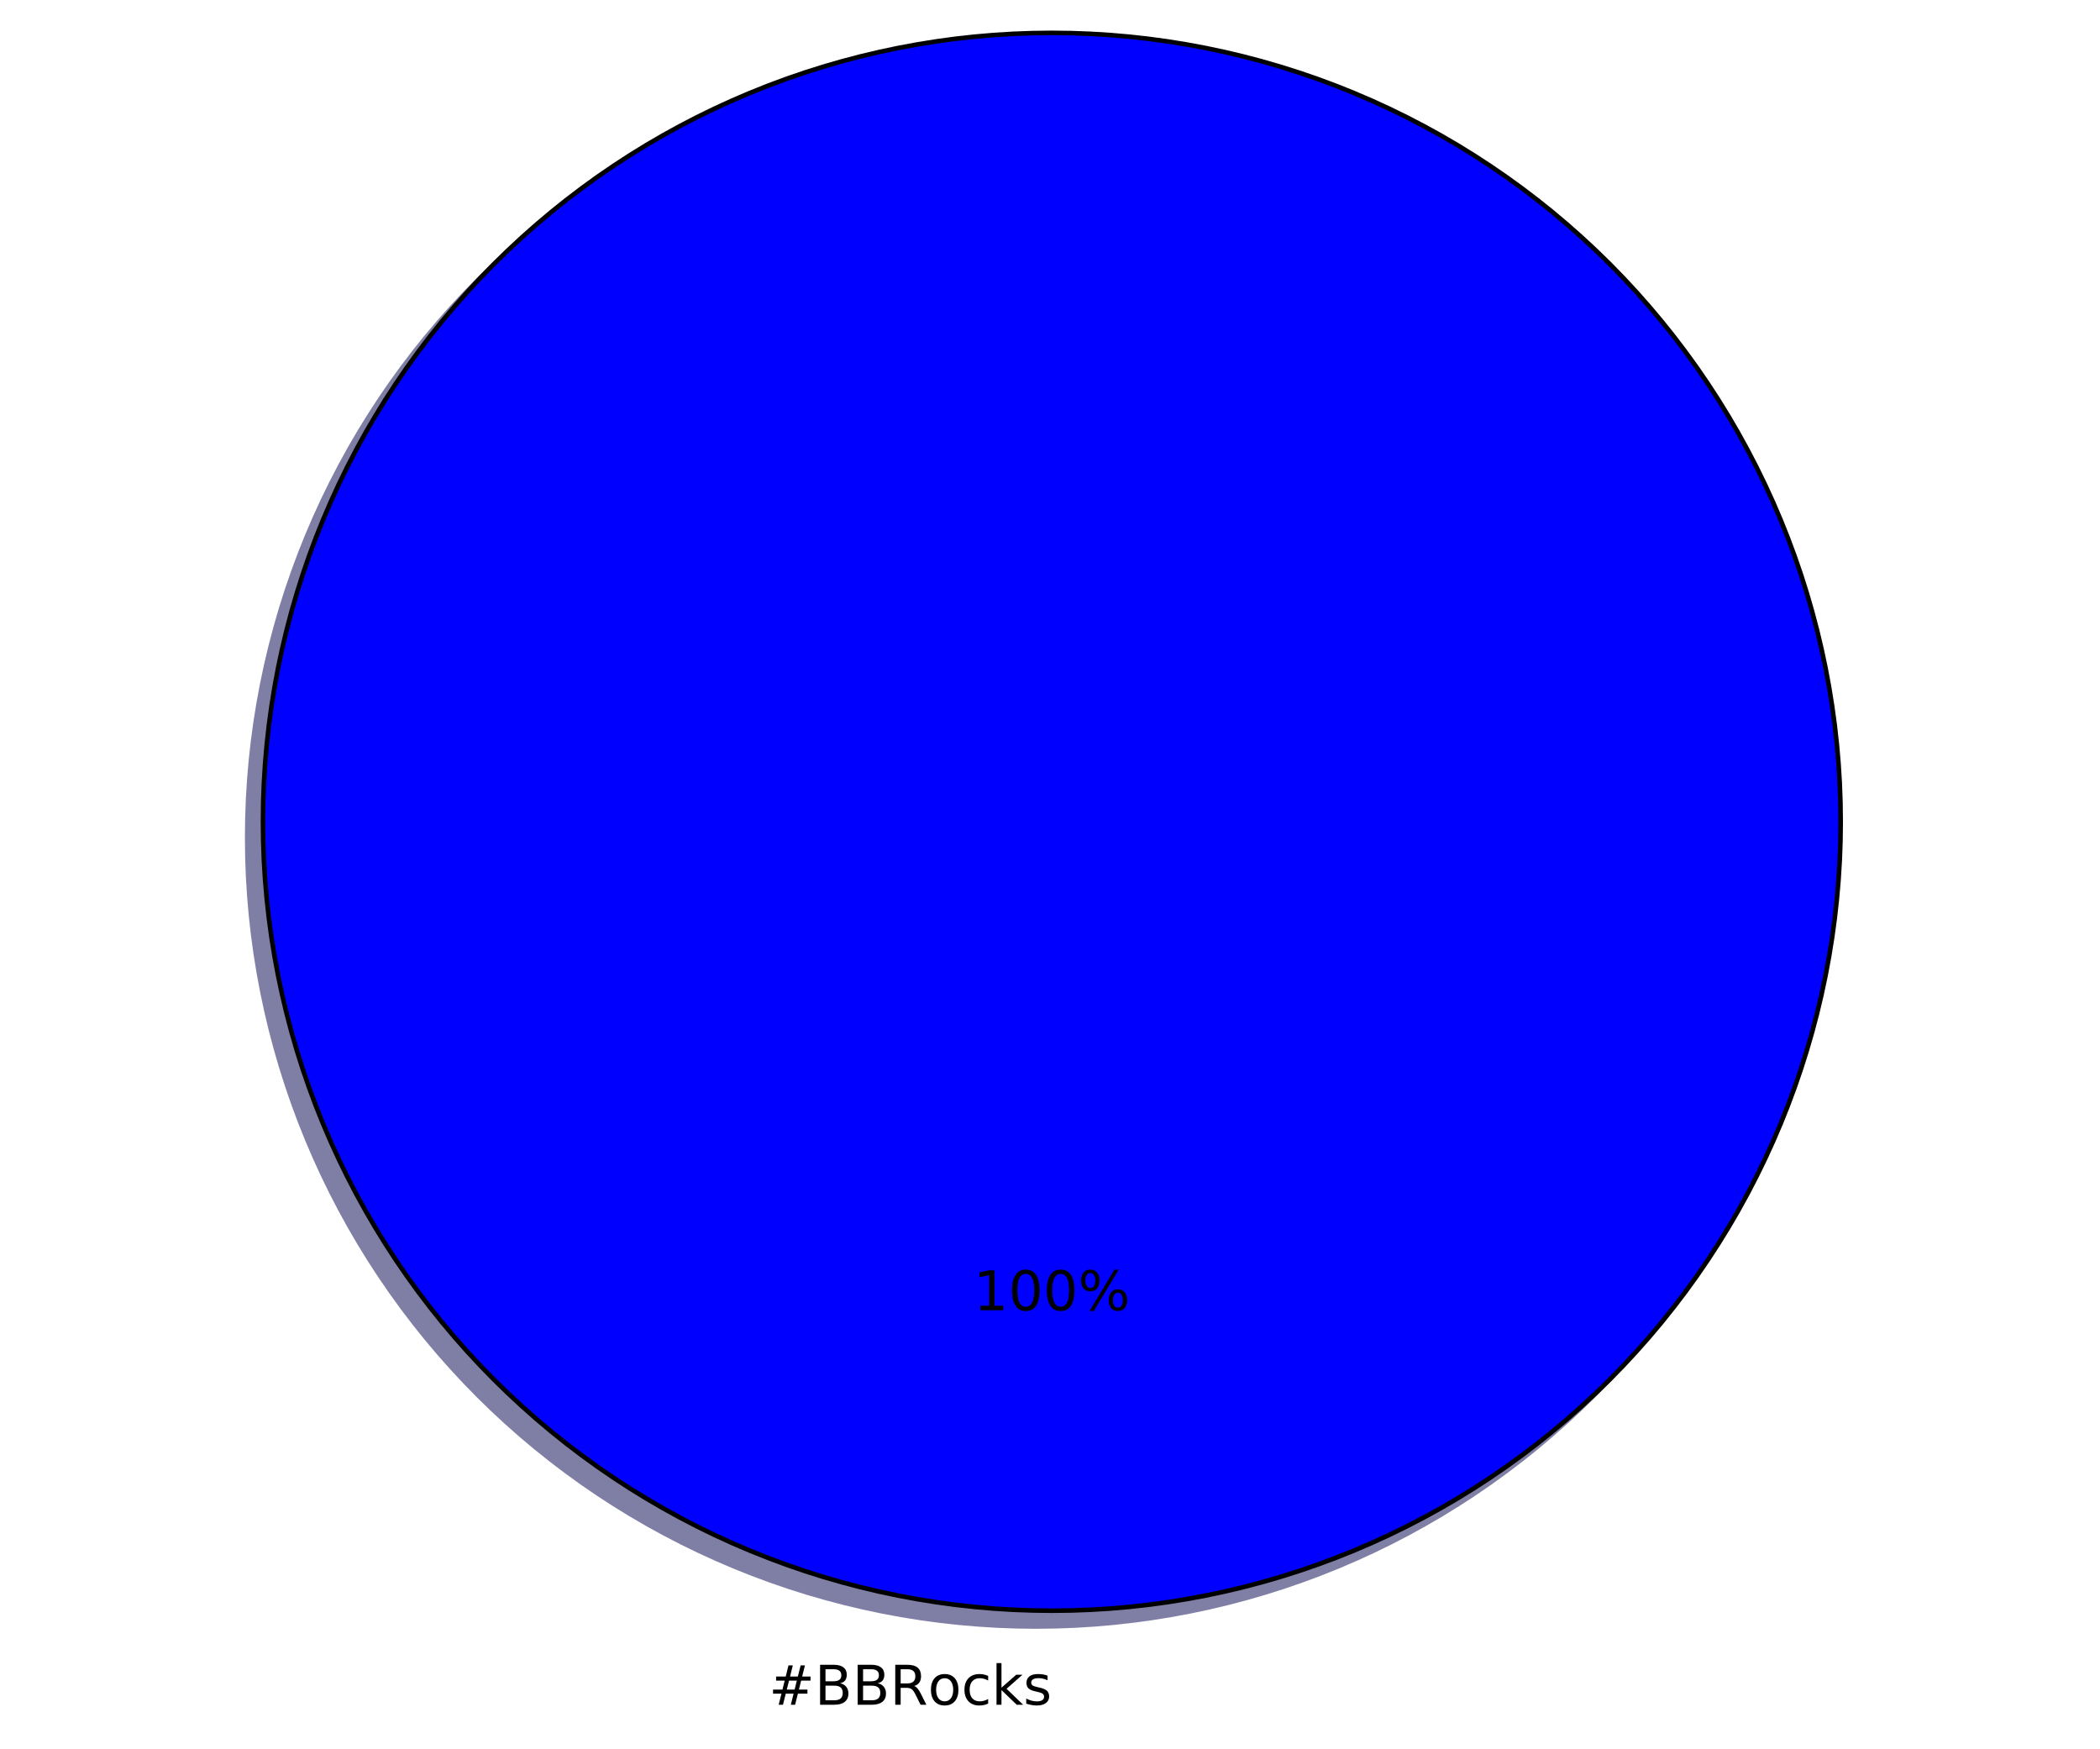
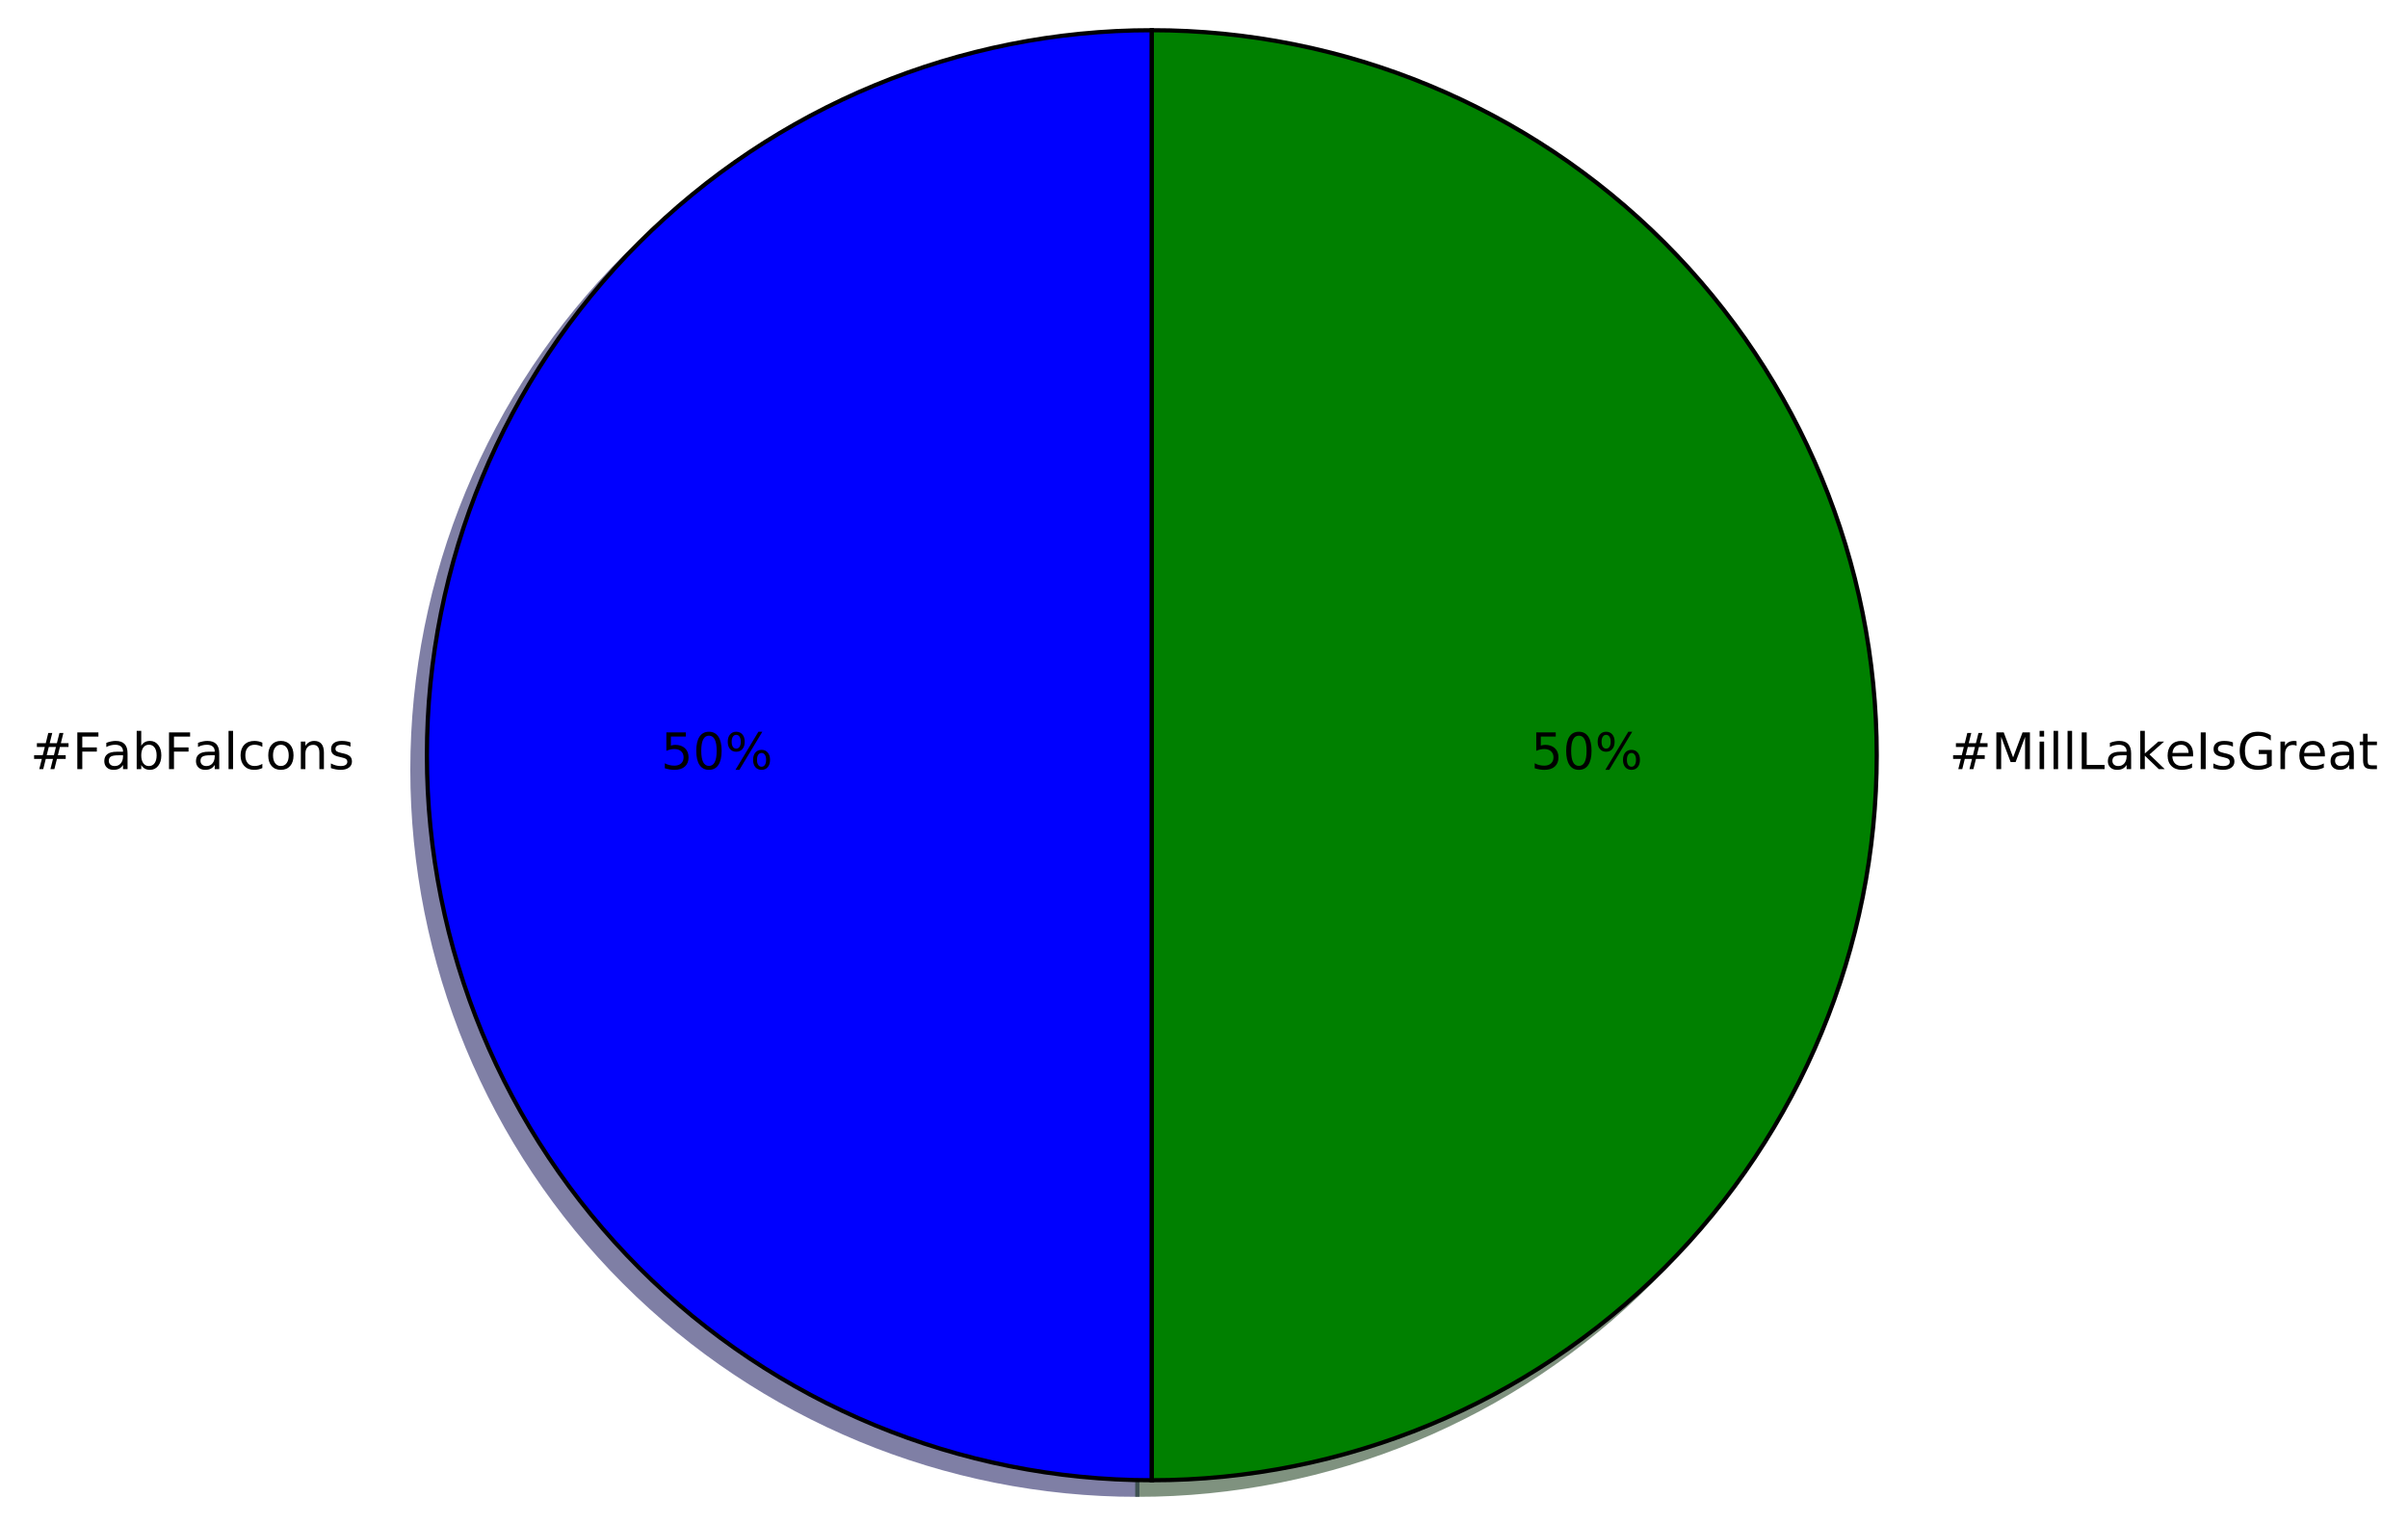
- <svg xmlns="http://www.w3.org/2000/svg" xmlns:xlink="http://www.w3.org/1999/xlink" height="383pt" version="1.1" viewBox="0 0 460 383" width="460pt">
+ <svg xmlns="http://www.w3.org/2000/svg" xmlns:xlink="http://www.w3.org/1999/xlink" height="363pt" version="1.1" viewBox="0 0 574 363" width="574pt">
  <defs>
    <style type="text/css">
*{stroke-linecap:butt;stroke-linejoin:round;stroke-miterlimit:100000;}
  </style>
  </defs>
  <g id="figure_1">
    <g id="patch_1">
-       <path d="M 0 383.087  L 460.8 383.087  L 460.8 0  L 0 0  z " style="fill:#ffffff;" />
+       <path d="M 0 363.456  L 574.08 363.456  L 574.08 0  L 0 0  z " style="fill:#ffffff;" />
    </g>
    <g id="axes_1">
      <g id="patch_2">
-         <path d="M 399.744 183.456  C 399.744 160.764 395.274 138.293 386.59 117.328  C 377.907 96.364 365.178 77.314 349.132 61.268  C 333.086 45.222 314.036 32.493 293.072 23.81  C 272.107 15.126 249.636 10.656 226.944 10.656  C 204.252 10.656 181.781 15.126 160.816 23.81  C 139.852 32.493 120.802 45.222 104.756 61.268  C 88.71 77.314 75.981 96.364 67.298 117.328  C 58.614 138.293 54.144 160.764 54.144 183.456  C 54.144 206.148 58.614 228.619 67.298 249.584  C 75.981 270.548 88.71 289.598 104.756 305.644  C 120.802 321.69 139.852 334.419 160.816 343.102  C 181.781 351.786 204.252 356.256 226.944 356.256  C 249.636 356.256 272.107 351.786 293.072 343.102  C 314.036 334.419 333.086 321.69 349.132 305.644  C 365.178 289.598 377.907 270.548 386.59 249.584  C 395.274 228.619 399.744 206.148 399.744 183.456  M 226.944 183.456  M 399.744 183.456  z " style="fill:#00004c;opacity:0.5;stroke:#00004c;stroke-linejoin:miter;" />
+         <path d="M 271.106 10.656  C 225.294 10.656 181.312 28.874 148.918 61.268  C 116.524 93.662 98.306 137.644 98.306 183.456  C 98.306 229.268 116.524 273.25 148.918 305.644  C 181.312 338.038 225.294 356.256 271.106 356.256  L 271.106 183.456  L 271.106 10.656  z " style="fill:#00004c;opacity:0.5;stroke:#00004c;stroke-linejoin:miter;" />
      </g>
      <g id="patch_3">
-         <path d="M 403.2 180  C 403.2 157.308 398.73 134.837 390.046 113.872  C 381.363 92.908 368.634 73.858 352.588 57.812  C 336.542 41.766 317.492 29.037 296.528 20.354  C 275.563 11.67 253.092 7.2 230.4 7.2  C 207.708 7.2 185.237 11.67 164.272 20.354  C 143.308 29.037 124.258 41.766 108.212 57.812  C 92.166 73.858 79.437 92.908 70.754 113.872  C 62.07 134.837 57.6 157.308 57.6 180  C 57.6 202.692 62.07 225.163 70.754 246.128  C 79.437 267.092 92.166 286.142 108.212 302.188  C 124.258 318.234 143.308 330.963 164.272 339.646  C 185.237 348.33 207.708 352.8 230.4 352.8  C 253.092 352.8 275.563 348.33 296.528 339.646  C 317.492 330.963 336.542 318.234 352.588 302.188  C 368.634 286.142 381.363 267.092 390.046 246.128  C 398.73 225.163 403.2 202.692 403.2 180  M 230.4 180  M 403.2 180  z " style="fill:#0000ff;stroke:#000000;stroke-linejoin:miter;" />
+         <path d="M 271.106 356.256  C 316.918 356.256 360.9 338.038 393.294 305.644  C 425.688 273.25 443.906 229.268 443.906 183.456  C 443.906 137.644 425.688 93.662 393.294 61.268  C 360.9 28.874 316.918 10.656 271.106 10.656  L 271.106 183.456  L 271.106 356.256  z " style="fill:#002600;opacity:0.5;stroke:#002600;stroke-linejoin:miter;" />
+       </g>
+       <g id="patch_4">
+         <path d="M 274.562 7.2  C 228.75 7.2 184.768 25.418 152.374 57.812  C 119.98 90.206 101.762 134.188 101.762 180  C 101.762 225.812 119.98 269.794 152.374 302.188  C 184.768 334.582 228.75 352.8 274.562 352.8  L 274.562 180  L 274.562 7.2  z " style="fill:#0000ff;stroke:#000000;stroke-linejoin:miter;" />
+       </g>
+       <g id="patch_5">
+         <path d="M 274.562 352.8  C 320.374 352.8 364.356 334.582 396.75 302.188  C 429.144 269.794 447.362 225.812 447.362 180  C 447.362 134.188 429.144 90.206 396.75 57.812  C 364.356 25.418 320.374 7.2 274.562 7.2  L 274.562 180  L 274.562 352.8  z " style="fill:#008000;stroke:#000000;stroke-linejoin:miter;" />
      </g>
      <g id="matplotlib.axis_1" />
      <g id="matplotlib.axis_2" />
      <g id="text_1">
        <defs>
+           <path d="M 54.891 33.016  L 54.891 0  L 45.906 0  L 45.906 32.719  Q 45.906 40.484 42.875 44.328  Q 39.844 48.188 33.797 48.188  Q 26.516 48.188 22.312 43.547  Q 18.109 38.922 18.109 30.906  L 18.109 0  L 9.078 0  L 9.078 54.688  L 18.109 54.688  L 18.109 46.188  Q 21.344 51.125 25.703 53.562  Q 30.078 56 35.797 56  Q 45.219 56 50.047 50.172  Q 54.891 44.344 54.891 33.016  " id="BitstreamVeraSans-Roman-6e" />
+           <path d="M 9.422 75.984  L 18.406 75.984  L 18.406 0  L 9.422 0  z " id="BitstreamVeraSans-Roman-6c" />
+           <path d="M 51.125 44  L 36.922 44  L 32.812 27.688  L 47.125 27.688  z M 43.797 71.781  L 38.719 51.516  L 52.984 51.516  L 58.109 71.781  L 65.922 71.781  L 60.891 51.516  L 76.125 51.516  L 76.125 44  L 58.984 44  L 54.984 27.688  L 70.516 27.688  L 70.516 20.219  L 53.078 20.219  L 48 0  L 40.188 0  L 45.219 20.219  L 30.906 20.219  L 25.875 0  L 18.016 0  L 23.094 20.219  L 7.719 20.219  L 7.719 27.688  L 24.906 27.688  L 29 44  L 13.281 44  L 13.281 51.516  L 30.906 51.516  L 35.891 71.781  z " id="BitstreamVeraSans-Roman-23" />
          <path d="M 48.781 52.594  L 48.781 44.188  Q 44.969 46.297 41.141 47.344  Q 37.312 48.391 33.406 48.391  Q 24.656 48.391 19.812 42.844  Q 14.984 37.312 14.984 27.297  Q 14.984 17.281 19.812 11.734  Q 24.656 6.203 33.406 6.203  Q 37.312 6.203 41.141 7.25  Q 44.969 8.297 48.781 10.406  L 48.781 2.094  Q 45.016 0.344 40.984 -0.531  Q 36.969 -1.422 32.422 -1.422  Q 20.062 -1.422 12.781 6.344  Q 5.516 14.109 5.516 27.297  Q 5.516 40.672 12.859 48.328  Q 20.219 56 33.016 56  Q 37.156 56 41.109 55.141  Q 45.062 54.297 48.781 52.594  " id="BitstreamVeraSans-Roman-63" />
+           <path d="M 48.688 27.297  Q 48.688 37.203 44.609 42.844  Q 40.531 48.484 33.406 48.484  Q 26.266 48.484 22.188 42.844  Q 18.109 37.203 18.109 27.297  Q 18.109 17.391 22.188 11.75  Q 26.266 6.109 33.406 6.109  Q 40.531 6.109 44.609 11.75  Q 48.688 17.391 48.688 27.297  M 18.109 46.391  Q 20.953 51.266 25.266 53.625  Q 29.594 56 35.594 56  Q 45.562 56 51.781 48.094  Q 58.016 40.188 58.016 27.297  Q 58.016 14.406 51.781 6.484  Q 45.562 -1.422 35.594 -1.422  Q 29.594 -1.422 25.266 0.953  Q 20.953 3.328 18.109 8.203  L 18.109 0  L 9.078 0  L 9.078 75.984  L 18.109 75.984  z " id="BitstreamVeraSans-Roman-62" />
+           <path d="M 9.812 72.906  L 51.703 72.906  L 51.703 64.594  L 19.672 64.594  L 19.672 43.109  L 48.578 43.109  L 48.578 34.812  L 19.672 34.812  L 19.672 0  L 9.812 0  z " id="BitstreamVeraSans-Roman-46" />
+           <path d="M 30.609 48.391  Q 23.391 48.391 19.188 42.75  Q 14.984 37.109 14.984 27.297  Q 14.984 17.484 19.156 11.844  Q 23.344 6.203 30.609 6.203  Q 37.797 6.203 41.984 11.859  Q 46.188 17.531 46.188 27.297  Q 46.188 37.016 41.984 42.703  Q 37.797 48.391 30.609 48.391  M 30.609 56  Q 42.328 56 49.016 48.375  Q 55.719 40.766 55.719 27.297  Q 55.719 13.875 49.016 6.219  Q 42.328 -1.422 30.609 -1.422  Q 18.844 -1.422 12.172 6.219  Q 5.516 13.875 5.516 27.297  Q 5.516 40.766 12.172 48.375  Q 18.844 56 30.609 56  " id="BitstreamVeraSans-Roman-6f" />
          <path d="M 44.281 53.078  L 44.281 44.578  Q 40.484 46.531 36.375 47.5  Q 32.281 48.484 27.875 48.484  Q 21.188 48.484 17.844 46.438  Q 14.5 44.391 14.5 40.281  Q 14.5 37.156 16.891 35.375  Q 19.281 33.594 26.516 31.984  L 29.594 31.297  Q 39.156 29.25 43.188 25.516  Q 47.219 21.781 47.219 15.094  Q 47.219 7.469 41.188 3.016  Q 35.156 -1.422 24.609 -1.422  Q 20.219 -1.422 15.453 -0.562  Q 10.688 0.297 5.422 2  L 5.422 11.281  Q 10.406 8.688 15.234 7.391  Q 20.062 6.109 24.812 6.109  Q 31.156 6.109 34.562 8.281  Q 37.984 10.453 37.984 14.406  Q 37.984 18.062 35.516 20.016  Q 33.062 21.969 24.703 23.781  L 21.578 24.516  Q 13.234 26.266 9.516 29.906  Q 5.812 33.547 5.812 39.891  Q 5.812 47.609 11.281 51.797  Q 16.75 56 26.812 56  Q 31.781 56 36.172 55.266  Q 40.578 54.547 44.281 53.078  " id="BitstreamVeraSans-Roman-73" />
-           <path d="M 19.672 34.812  L 19.672 8.109  L 35.5 8.109  Q 43.453 8.109 47.281 11.406  Q 51.125 14.703 51.125 21.484  Q 51.125 28.328 47.281 31.562  Q 43.453 34.812 35.5 34.812  z M 19.672 64.797  L 19.672 42.828  L 34.281 42.828  Q 41.5 42.828 45.031 45.531  Q 48.578 48.25 48.578 53.812  Q 48.578 59.328 45.031 62.062  Q 41.5 64.797 34.281 64.797  z M 9.812 72.906  L 35.016 72.906  Q 46.297 72.906 52.391 68.219  Q 58.5 63.531 58.5 54.891  Q 58.5 48.188 55.375 44.234  Q 52.25 40.281 46.188 39.312  Q 53.469 37.75 57.5 32.781  Q 61.531 27.828 61.531 20.406  Q 61.531 10.641 54.891 5.312  Q 48.25 0 35.984 0  L 9.812 0  z " id="BitstreamVeraSans-Roman-42" />
-           <path d="M 44.391 34.188  Q 47.562 33.109 50.562 29.594  Q 53.562 26.078 56.594 19.922  L 66.609 0  L 56 0  L 46.688 18.703  Q 43.062 26.031 39.672 28.422  Q 36.281 30.812 30.422 30.812  L 19.672 30.812  L 19.672 0  L 9.812 0  L 9.812 72.906  L 32.078 72.906  Q 44.578 72.906 50.734 67.672  Q 56.891 62.453 56.891 51.906  Q 56.891 45.016 53.688 40.469  Q 50.484 35.938 44.391 34.188  M 19.672 64.797  L 19.672 38.922  L 32.078 38.922  Q 39.203 38.922 42.844 42.219  Q 46.484 45.516 46.484 51.906  Q 46.484 58.297 42.844 61.547  Q 39.203 64.797 32.078 64.797  z " id="BitstreamVeraSans-Roman-52" />
-           <path d="M 30.609 48.391  Q 23.391 48.391 19.188 42.75  Q 14.984 37.109 14.984 27.297  Q 14.984 17.484 19.156 11.844  Q 23.344 6.203 30.609 6.203  Q 37.797 6.203 41.984 11.859  Q 46.188 17.531 46.188 27.297  Q 46.188 37.016 41.984 42.703  Q 37.797 48.391 30.609 48.391  M 30.609 56  Q 42.328 56 49.016 48.375  Q 55.719 40.766 55.719 27.297  Q 55.719 13.875 49.016 6.219  Q 42.328 -1.422 30.609 -1.422  Q 18.844 -1.422 12.172 6.219  Q 5.516 13.875 5.516 27.297  Q 5.516 40.766 12.172 48.375  Q 18.844 56 30.609 56  " id="BitstreamVeraSans-Roman-6f" />
-           <path d="M 51.125 44  L 36.922 44  L 32.812 27.688  L 47.125 27.688  z M 43.797 71.781  L 38.719 51.516  L 52.984 51.516  L 58.109 71.781  L 65.922 71.781  L 60.891 51.516  L 76.125 51.516  L 76.125 44  L 58.984 44  L 54.984 27.688  L 70.516 27.688  L 70.516 20.219  L 53.078 20.219  L 48 0  L 40.188 0  L 45.219 20.219  L 30.906 20.219  L 25.875 0  L 18.016 0  L 23.094 20.219  L 7.719 20.219  L 7.719 27.688  L 24.906 27.688  L 29 44  L 13.281 44  L 13.281 51.516  L 30.906 51.516  L 35.891 71.781  z " id="BitstreamVeraSans-Roman-23" />
-           <path d="M 9.078 75.984  L 18.109 75.984  L 18.109 31.109  L 44.922 54.688  L 56.391 54.688  L 27.391 29.109  L 57.625 0  L 45.906 0  L 18.109 26.703  L 18.109 0  L 9.078 0  z " id="BitstreamVeraSans-Roman-6b" />
+           <path d="M 34.281 27.484  Q 23.391 27.484 19.188 25  Q 14.984 22.516 14.984 16.5  Q 14.984 11.719 18.141 8.906  Q 21.297 6.109 26.703 6.109  Q 34.188 6.109 38.703 11.406  Q 43.219 16.703 43.219 25.484  L 43.219 27.484  z M 52.203 31.203  L 52.203 0  L 43.219 0  L 43.219 8.297  Q 40.141 3.328 35.547 0.953  Q 30.953 -1.422 24.312 -1.422  Q 15.922 -1.422 10.953 3.297  Q 6 8.016 6 15.922  Q 6 25.141 12.172 29.828  Q 18.359 34.516 30.609 34.516  L 43.219 34.516  L 43.219 35.406  Q 43.219 41.609 39.141 45  Q 35.062 48.391 27.688 48.391  Q 23 48.391 18.547 47.266  Q 14.109 46.141 10.016 43.891  L 10.016 52.203  Q 14.938 54.109 19.578 55.047  Q 24.219 56 28.609 56  Q 40.484 56 46.344 49.844  Q 52.203 43.703 52.203 31.203  " id="BitstreamVeraSans-Roman-61" />
        </defs>
-         <g transform="translate(168.4069 373.3913)scale(0.12 -0.12)">
+         <g transform="translate(7.2 183.3113)scale(0.12 -0.12)">
          <use xlink:href="#BitstreamVeraSans-Roman-23" />
-           <use x="83.789" xlink:href="#BitstreamVeraSans-Roman-42" />
-           <use x="152.393" xlink:href="#BitstreamVeraSans-Roman-42" />
-           <use x="220.996" xlink:href="#BitstreamVeraSans-Roman-52" />
-           <use x="290.416" xlink:href="#BitstreamVeraSans-Roman-6f" />
-           <use x="351.598" xlink:href="#BitstreamVeraSans-Roman-63" />
-           <use x="406.578" xlink:href="#BitstreamVeraSans-Roman-6b" />
-           <use x="464.488" xlink:href="#BitstreamVeraSans-Roman-73" />
+           <use x="83.789" xlink:href="#BitstreamVeraSans-Roman-46" />
+           <use x="141.168" xlink:href="#BitstreamVeraSans-Roman-61" />
+           <use x="202.447" xlink:href="#BitstreamVeraSans-Roman-62" />
+           <use x="265.924" xlink:href="#BitstreamVeraSans-Roman-46" />
+           <use x="323.303" xlink:href="#BitstreamVeraSans-Roman-61" />
+           <use x="384.582" xlink:href="#BitstreamVeraSans-Roman-6c" />
+           <use x="412.365" xlink:href="#BitstreamVeraSans-Roman-63" />
+           <use x="467.346" xlink:href="#BitstreamVeraSans-Roman-6f" />
+           <use x="528.527" xlink:href="#BitstreamVeraSans-Roman-6e" />
+           <use x="591.906" xlink:href="#BitstreamVeraSans-Roman-73" />
        </g>
      </g>
      <g id="text_2">
        <defs>
-           <path d="M 12.406 8.297  L 28.516 8.297  L 28.516 63.922  L 10.984 60.406  L 10.984 69.391  L 28.422 72.906  L 38.281 72.906  L 38.281 8.297  L 54.391 8.297  L 54.391 0  L 12.406 0  z " id="BitstreamVeraSans-Roman-31" />
          <path d="M 72.703 32.078  Q 68.453 32.078 66.031 28.469  Q 63.625 24.859 63.625 18.406  Q 63.625 12.062 66.031 8.422  Q 68.453 4.781 72.703 4.781  Q 76.859 4.781 79.266 8.422  Q 81.688 12.062 81.688 18.406  Q 81.688 24.812 79.266 28.438  Q 76.859 32.078 72.703 32.078  M 72.703 38.281  Q 80.422 38.281 84.953 32.906  Q 89.5 27.547 89.5 18.406  Q 89.5 9.281 84.938 3.922  Q 80.375 -1.422 72.703 -1.422  Q 64.891 -1.422 60.344 3.922  Q 55.812 9.281 55.812 18.406  Q 55.812 27.594 60.375 32.938  Q 64.938 38.281 72.703 38.281  M 22.312 68.016  Q 18.109 68.016 15.688 64.375  Q 13.281 60.75 13.281 54.391  Q 13.281 47.953 15.672 44.328  Q 18.062 40.719 22.312 40.719  Q 26.562 40.719 28.969 44.328  Q 31.391 47.953 31.391 54.391  Q 31.391 60.688 28.953 64.344  Q 26.516 68.016 22.312 68.016  M 66.406 74.219  L 74.219 74.219  L 28.609 -1.422  L 20.797 -1.422  z M 22.312 74.219  Q 30.031 74.219 34.609 68.875  Q 39.203 63.531 39.203 54.391  Q 39.203 45.172 34.641 39.844  Q 30.078 34.516 22.312 34.516  Q 14.547 34.516 10.031 39.859  Q 5.516 45.219 5.516 54.391  Q 5.516 63.484 10.047 68.844  Q 14.594 74.219 22.312 74.219  " id="BitstreamVeraSans-Roman-25" />
+           <path d="M 10.797 72.906  L 49.516 72.906  L 49.516 64.594  L 19.828 64.594  L 19.828 46.734  Q 21.969 47.469 24.109 47.828  Q 26.266 48.188 28.422 48.188  Q 40.625 48.188 47.75 41.5  Q 54.891 34.812 54.891 23.391  Q 54.891 11.625 47.562 5.094  Q 40.234 -1.422 26.906 -1.422  Q 22.312 -1.422 17.547 -0.641  Q 12.797 0.141 7.719 1.703  L 7.719 11.625  Q 12.109 9.234 16.797 8.062  Q 21.484 6.891 26.703 6.891  Q 35.156 6.891 40.078 11.328  Q 45.016 15.766 45.016 23.391  Q 45.016 31 40.078 35.438  Q 35.156 39.891 26.703 39.891  Q 22.75 39.891 18.812 39.016  Q 14.891 38.141 10.797 36.281  z " id="BitstreamVeraSans-Roman-35" />
          <path d="M 31.781 66.406  Q 24.172 66.406 20.328 58.906  Q 16.5 51.422 16.5 36.375  Q 16.5 21.391 20.328 13.891  Q 24.172 6.391 31.781 6.391  Q 39.453 6.391 43.281 13.891  Q 47.125 21.391 47.125 36.375  Q 47.125 51.422 43.281 58.906  Q 39.453 66.406 31.781 66.406  M 31.781 74.219  Q 44.047 74.219 50.516 64.516  Q 56.984 54.828 56.984 36.375  Q 56.984 17.969 50.516 8.266  Q 44.047 -1.422 31.781 -1.422  Q 19.531 -1.422 13.062 8.266  Q 6.594 17.969 6.594 36.375  Q 6.594 54.828 13.062 64.516  Q 19.531 74.219 31.781 74.219  " id="BitstreamVeraSans-Roman-30" />
        </defs>
-         <g transform="translate(213.2466 286.9912)scale(0.12 -0.12)">
-           <use xlink:href="#BitstreamVeraSans-Roman-31" />
+         <g transform="translate(157.5459 183.3113)scale(0.12 -0.12)">
+           <use xlink:href="#BitstreamVeraSans-Roman-35" />
          <use x="63.623" xlink:href="#BitstreamVeraSans-Roman-30" />
-           <use x="127.246" xlink:href="#BitstreamVeraSans-Roman-30" />
-           <use x="190.869" xlink:href="#BitstreamVeraSans-Roman-25" />
+           <use x="127.246" xlink:href="#BitstreamVeraSans-Roman-25" />
+         </g>
+       </g>
+       <g id="text_3">
+         <defs>
+           <path d="M 18.312 70.219  L 18.312 54.688  L 36.812 54.688  L 36.812 47.703  L 18.312 47.703  L 18.312 18.016  Q 18.312 11.328 20.141 9.422  Q 21.969 7.516 27.594 7.516  L 36.812 7.516  L 36.812 0  L 27.594 0  Q 17.188 0 13.234 3.875  Q 9.281 7.766 9.281 18.016  L 9.281 47.703  L 2.688 47.703  L 2.688 54.688  L 9.281 54.688  L 9.281 70.219  z " id="BitstreamVeraSans-Roman-74" />
+           <path d="M 59.516 10.406  L 59.516 29.984  L 43.406 29.984  L 43.406 38.094  L 69.281 38.094  L 69.281 6.781  Q 63.578 2.734 56.688 0.656  Q 49.812 -1.422 42 -1.422  Q 24.906 -1.422 15.25 8.562  Q 5.609 18.562 5.609 36.375  Q 5.609 54.25 15.25 64.234  Q 24.906 74.219 42 74.219  Q 49.125 74.219 55.547 72.453  Q 61.969 70.703 67.391 67.281  L 67.391 56.781  Q 61.922 61.422 55.766 63.766  Q 49.609 66.109 42.828 66.109  Q 29.438 66.109 22.719 58.641  Q 16.016 51.172 16.016 36.375  Q 16.016 21.625 22.719 14.156  Q 29.438 6.688 42.828 6.688  Q 48.047 6.688 52.141 7.594  Q 56.25 8.5 59.516 10.406  " id="BitstreamVeraSans-Roman-47" />
+           <path d="M 56.203 29.594  L 56.203 25.203  L 14.891 25.203  Q 15.484 15.922 20.484 11.062  Q 25.484 6.203 34.422 6.203  Q 39.594 6.203 44.453 7.469  Q 49.312 8.734 54.109 11.281  L 54.109 2.781  Q 49.266 0.734 44.188 -0.344  Q 39.109 -1.422 33.891 -1.422  Q 20.797 -1.422 13.156 6.188  Q 5.516 13.812 5.516 26.812  Q 5.516 40.234 12.766 48.109  Q 20.016 56 32.328 56  Q 43.359 56 49.781 48.891  Q 56.203 41.797 56.203 29.594  M 47.219 32.234  Q 47.125 39.594 43.094 43.984  Q 39.062 48.391 32.422 48.391  Q 24.906 48.391 20.391 44.141  Q 15.875 39.891 15.188 32.172  z " id="BitstreamVeraSans-Roman-65" />
+           <path d="M 9.078 75.984  L 18.109 75.984  L 18.109 31.109  L 44.922 54.688  L 56.391 54.688  L 27.391 29.109  L 57.625 0  L 45.906 0  L 18.109 26.703  L 18.109 0  L 9.078 0  z " id="BitstreamVeraSans-Roman-6b" />
+           <path d="M 41.109 46.297  Q 39.594 47.172 37.812 47.578  Q 36.031 48 33.891 48  Q 26.266 48 22.188 43.047  Q 18.109 38.094 18.109 28.812  L 18.109 0  L 9.078 0  L 9.078 54.688  L 18.109 54.688  L 18.109 46.188  Q 20.953 51.172 25.484 53.578  Q 30.031 56 36.531 56  Q 37.453 56 38.578 55.875  Q 39.703 55.766 41.062 55.516  z " id="BitstreamVeraSans-Roman-72" />
+           <path d="M 9.812 72.906  L 24.516 72.906  L 43.109 23.297  L 61.812 72.906  L 76.516 72.906  L 76.516 0  L 66.891 0  L 66.891 64.016  L 48.094 14.016  L 38.188 14.016  L 19.391 64.016  L 19.391 0  L 9.812 0  z " id="BitstreamVeraSans-Roman-4d" />
+           <path d="M 9.812 72.906  L 19.672 72.906  L 19.672 0  L 9.812 0  z " id="BitstreamVeraSans-Roman-49" />
+           <path d="M 9.422 54.688  L 18.406 54.688  L 18.406 0  L 9.422 0  z M 9.422 75.984  L 18.406 75.984  L 18.406 64.594  L 9.422 64.594  z " id="BitstreamVeraSans-Roman-69" />
+           <path d="M 9.812 72.906  L 19.672 72.906  L 19.672 8.297  L 55.172 8.297  L 55.172 0  L 9.812 0  z " id="BitstreamVeraSans-Roman-4c" />
+         </defs>
+         <g transform="translate(464.6419 183.3113)scale(0.12 -0.12)">
+           <use xlink:href="#BitstreamVeraSans-Roman-23" />
+           <use x="83.789" xlink:href="#BitstreamVeraSans-Roman-4d" />
+           <use x="170.068" xlink:href="#BitstreamVeraSans-Roman-69" />
+           <use x="197.852" xlink:href="#BitstreamVeraSans-Roman-6c" />
+           <use x="225.635" xlink:href="#BitstreamVeraSans-Roman-6c" />
+           <use x="253.418" xlink:href="#BitstreamVeraSans-Roman-4c" />
+           <use x="309.131" xlink:href="#BitstreamVeraSans-Roman-61" />
+           <use x="370.41" xlink:href="#BitstreamVeraSans-Roman-6b" />
+           <use x="428.273" xlink:href="#BitstreamVeraSans-Roman-65" />
+           <use x="489.797" xlink:href="#BitstreamVeraSans-Roman-49" />
+           <use x="519.289" xlink:href="#BitstreamVeraSans-Roman-73" />
+           <use x="571.389" xlink:href="#BitstreamVeraSans-Roman-47" />
+           <use x="648.879" xlink:href="#BitstreamVeraSans-Roman-72" />
+           <use x="689.961" xlink:href="#BitstreamVeraSans-Roman-65" />
+           <use x="751.484" xlink:href="#BitstreamVeraSans-Roman-61" />
+           <use x="812.764" xlink:href="#BitstreamVeraSans-Roman-74" />
+         </g>
+       </g>
+       <g id="text_4">
+         <g transform="translate(364.9059 183.3113)scale(0.12 -0.12)">
+           <use xlink:href="#BitstreamVeraSans-Roman-35" />
+           <use x="63.623" xlink:href="#BitstreamVeraSans-Roman-30" />
+           <use x="127.246" xlink:href="#BitstreamVeraSans-Roman-25" />
        </g>
      </g>
    </g>
  </g>
</svg>
